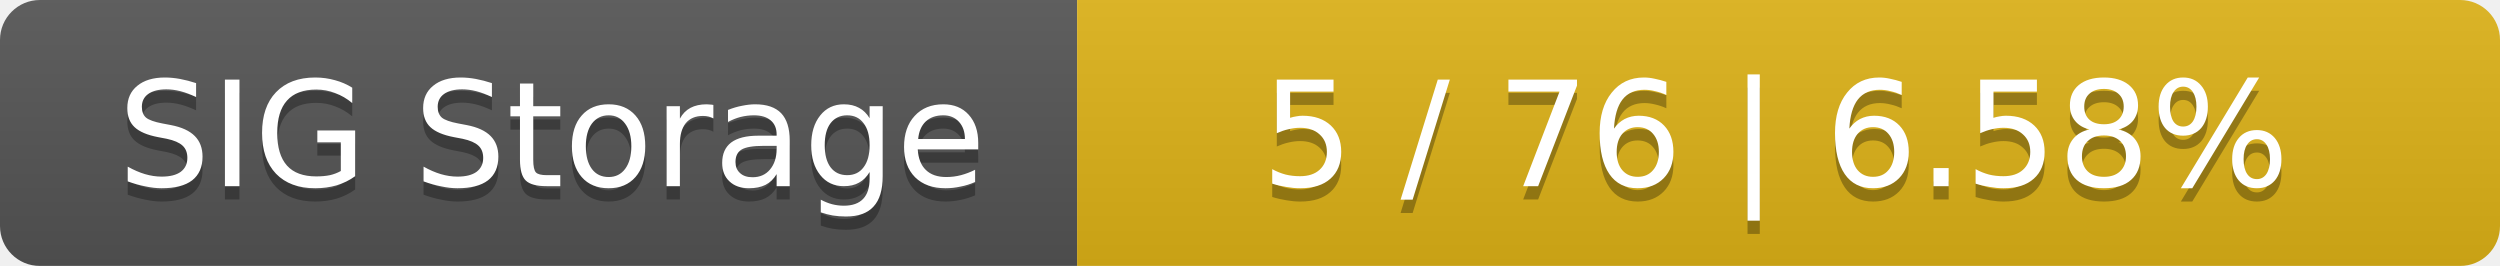
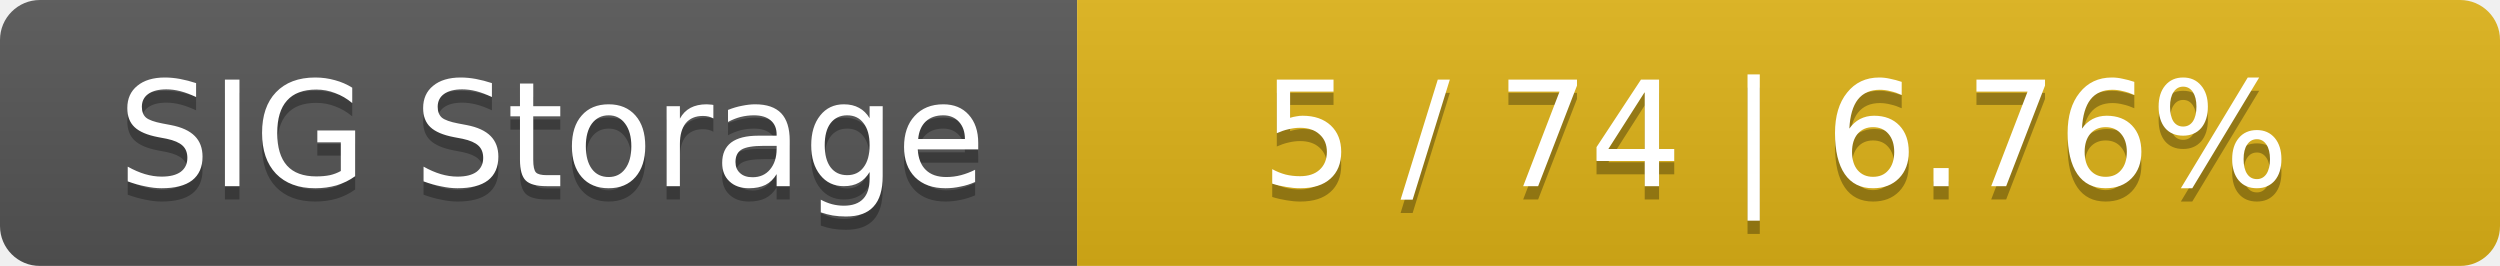
<svg xmlns="http://www.w3.org/2000/svg" width="188" height="20">
  <linearGradient id="smooth" x2="0" y2="100%">
    <stop offset="0" stop-color="#bbb" stop-opacity=".1" />
    <stop offset="1" stop-opacity=".1" />
  </linearGradient>
  <mask id="round">
    <rect width="188" height="20" rx="3" fill="#fff" />
  </mask>
  <g mask="url(#round)">
    <rect width="81" height="20" fill="#555" />
    <rect x="81" width="107" height="20" fill="#dfb317" />
    <rect width="188" height="20" fill="url(#smooth)" />
  </g>
  <g fill="#fff" text-anchor="middle" font-family="DejaVu Sans,Verdana,Geneva,sans-serif" font-size="11">
    <text x="41.5" y="15" fill="#010101" fill-opacity=".3">SIG Storage</text>
    <text x="41.5" y="14">SIG Storage</text>
-     <text x="133.5" y="15" fill="#010101" fill-opacity=".3">5 / 76    |    6.58%</text>
-     <text x="133.5" y="14">5 / 76    |    6.58%</text>
+     <text x="133.5" y="15" fill="#010101" fill-opacity=".3">5 / 74    |    6.76%</text>
+     <text x="133.5" y="14">5 / 74    |    6.76%</text>
  </g>
</svg>
